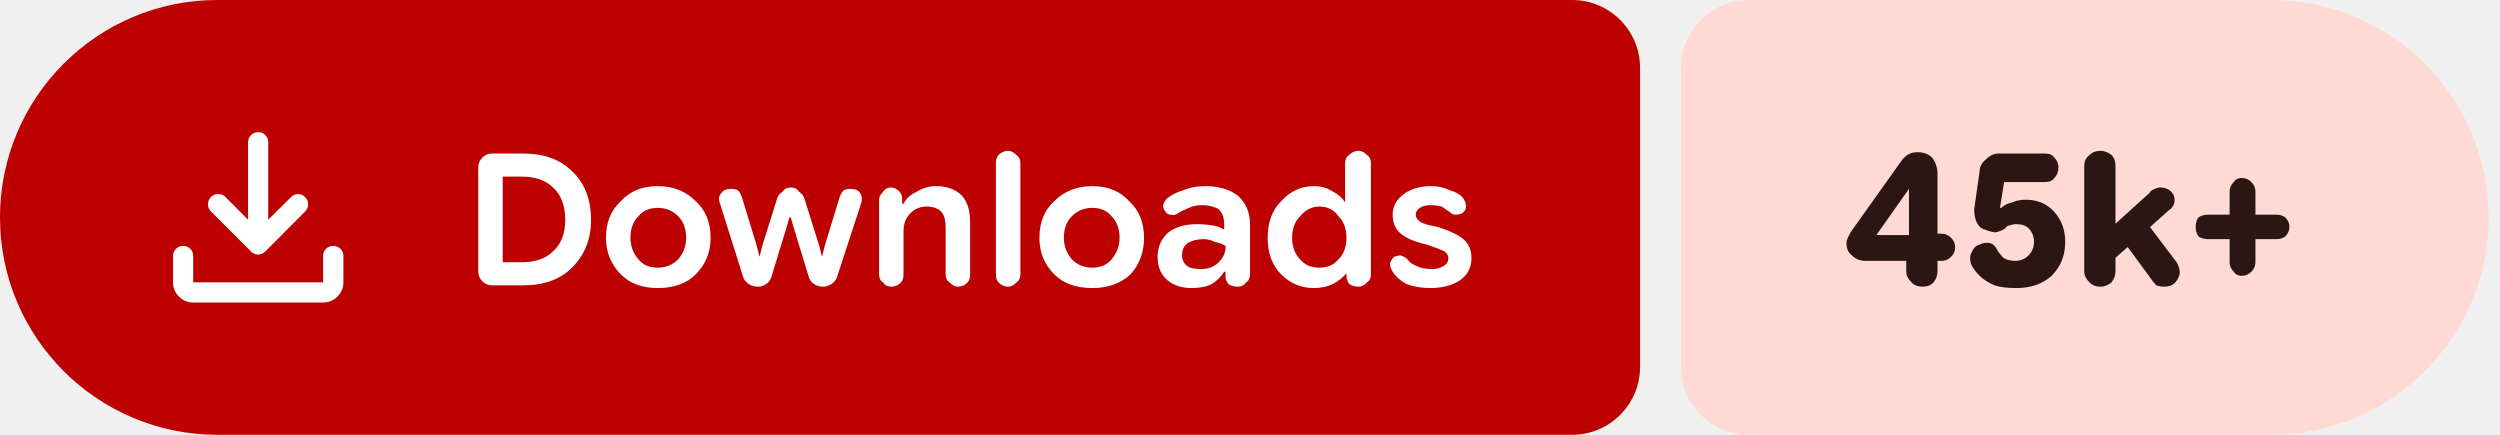
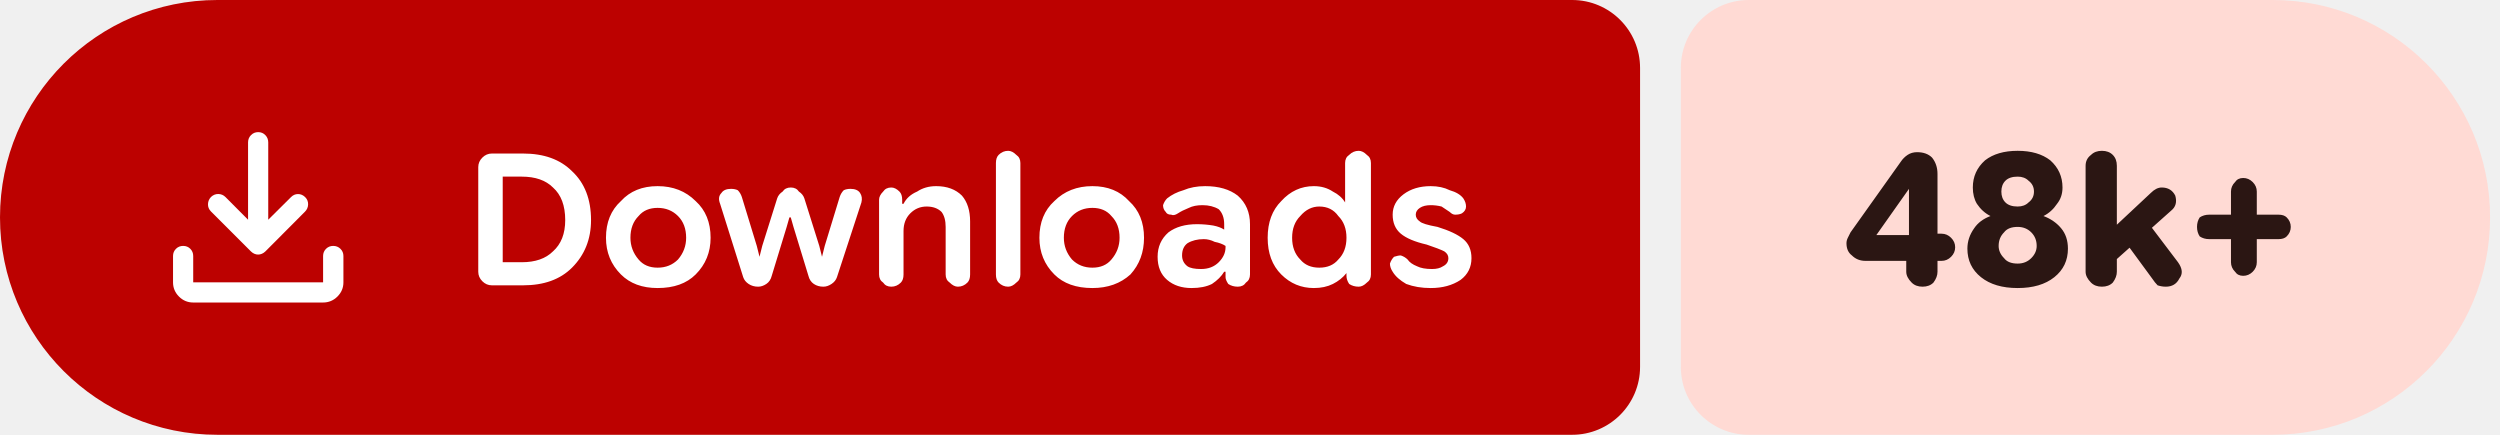
- <svg xmlns="http://www.w3.org/2000/svg" width="184" height="32" viewBox="0 0 184 32" role="img" aria-label="Downloads: 45k+">
+ <svg xmlns="http://www.w3.org/2000/svg" width="184" height="32" viewBox="0 0 184 32" role="img" aria-label="Downloads: 48k+">
  <path fill="#bc0100" d="M16 0H115.709A5 5 0 0 1 120.709 5V27A5 5 0 0 1 115.709 32H16A16 16 0 0 1 0 16V16A16 16 0 0 1 16 0Z" />
-   <path fill="#ffdad4" d="M128.709 0H167.162A16 16 0 0 1 183.162 16V16A16 16 0 0 1 167.162 32H128.709A5 5 0 0 1 123.709 27V5A5 5 0 0 1 128.709 0Z" />
+   <path fill="#ffdad4" d="M128.709 0H167.27A16 16 0 0 1 183.27 16V16A16 16 0 0 1 167.27 32H128.709A5 5 0 0 1 123.709 27V5A5 5 0 0 1 128.709 0Z" />
  <g fill="#ffffff" transform="translate(10.00 7.00) scale(0.01875) translate(-0.0 960.0)">
    <path d="M465.07-337.2q-7.23-3.16-13.42-9.24L294.43-503.65q-11.82-12.1-11.32-28.42t11.93-28.15q12.45-11.91 28.79-11.59 16.34.33 28.17 12.16l88.39 88.82v-303.69q0-16.64 11.5-28.41t28.29-11.77q16.78 0 28.1 11.77 11.33 11.77 11.33 28.41v303.69L609-559.65q11.63-11.83 27.31-11.94 15.69-.11 27.95 11.76 12.13 11.87 11.85 28.51-.28 16.64-12.11 28.67L508.35-346.44q-6.23 6.08-13.64 9.24t-14.91 3.16q-7.5 0-14.73-3.16ZM225.09-145.87q-32.51 0-55.87-23.35-23.35-23.36-23.35-55.87v-103.39q0-16.7 11.5-28.16 11.5-11.45 28.28-11.45t28.11 11.45q11.33 11.46 11.33 28.16v103.39h509.82v-103.39q0-16.7 11.5-28.16 11.51-11.45 28.24-11.45 16.73 0 28.39 11.45 11.66 11.46 11.66 28.16v103.39q0 32.51-23.53 55.87-23.52 23.35-56.26 23.35H225.09Z" />
  </g>
  <path fill="#ffffff" d="m36.2 21q-.4 0-.7-.3q-.3-.3-.3-.7v-7.7q0-.4 .3-.7q.3-.3 .7-.3h2.3q2.3 0 3.6 1.3q1.4 1.3 1.4 3.6q0 2.1-1.4 3.5q-1.3 1.3-3.6 1.3zm.8-1.7h1.4q1.5 0 2.3-.8q.9-.8 .9-2.3q0-1.6-.9-2.4q-.8-.8-2.3-.8h-1.4zm11.4 1.9q-1.7 0-2.7-1q-1.1-1.1-1.1-2.7q0-1.7 1.1-2.7q1-1.1 2.7-1.1q1.7 0 2.8 1.1q1.1 1 1.1 2.7q0 1.6-1.1 2.7q-1 1-2.8 1zm0-1.5q.9 0 1.5-.6q.6-.7 .6-1.6q0-1-.6-1.6q-.6-.6-1.5-.6q-.9 0-1.4 .6q-.6 .6-.6 1.6q0 .9 .6 1.6q.5 .6 1.4 .6zm7.4 1.4q-.4 0-.7-.2q-.3-.2-.4-.5l-1.7-5.4q-.2-.5 .1-.8q.2-.3 .7-.3q.3 0 .5 .1q.2 .2 .3 .5l1.1 3.6l.2 .8h0l.2-.8l1.1-3.5q.1-.3 .4-.5q.2-.3 .6-.3q.4 0 .6 .3q.3 .2 .4 .5l1.1 3.5l.2 .8h0l.2-.8l1.1-3.6q.1-.3 .3-.5q.2-.1 .5-.1q.5 0 .7 .3q.2 .3 .1 .7l-1.8 5.5q-.1 .3-.4 .5q-.3 .2-.6 .2q-.4 0-.7-.2q-.3-.2-.4-.6l-1.1-3.6l-.2-.7h-.1l-.2 .7l-1.1 3.6q-.1 .4-.4 .6q-.3 .2-.6 .2zm8.9-.9v-5.5q0-.3 .3-.6q.2-.3 .6-.3q.3 0 .6 .3q.2 .2 .2 .6v.5l-.2-.2h.3q.3-.6 1-.9q.6-.4 1.4-.4q1.2 0 1.9 .7q.6 .7 .6 1.9v3.9q0 .4-.2 .6q-.3 .3-.7 .3q-.3 0-.6-.3q-.3-.2-.3-.6v-3.5q0-.7-.3-1.1q-.4-.4-1.1-.4q-.7 0-1.2 .5q-.5 .5-.5 1.3v3.2q0 .4-.2 .6q-.3 .3-.7 .3q-.4 0-.6-.3q-.3-.2-.3-.6zm9.5 .9q-.4 0-.7-.3q-.2-.2-.2-.6v-8.2q0-.4 .2-.6q.3-.3 .7-.3q.3 0 .6 .3q.3 .2 .3 .6v8.2q0 .4-.3 .6q-.3 .3-.6 .3zm6.2 .1q-1.8 0-2.8-1q-1.1-1.1-1.1-2.7q0-1.7 1.1-2.7q1.1-1.1 2.8-1.1q1.7 0 2.7 1.1q1.1 1 1.1 2.7q0 1.6-1 2.7q-1.1 1-2.8 1zm0-1.5q.9 0 1.4-.6q.6-.7 .6-1.6q0-1-.6-1.6q-.5-.6-1.4-.6q-.9 0-1.5 .6q-.6 .6-.6 1.6q0 .9 .6 1.6q.6 .6 1.5 .6zm7.3 1.5q-1.1 0-1.8-.6q-.7-.6-.7-1.7q0-1.1 .8-1.8q.8-.6 2.1-.6q.6 0 1.2 .1q.5 .1 .8 .3v-.4q0-.7-.4-1.1q-.5-.3-1.2-.3q-.6 0-1 .2q-.5 .2-.8 .4q-.3 .2-.5 .1q-.3 0-.4-.2q-.2-.2-.2-.5q.1-.3 .3-.5q.5-.4 1.2-.6q.7-.3 1.6-.3q1.5 0 2.4 .7q.9 .8 .9 2.1v3.7q0 .4-.3 .6q-.2 .3-.6 .3q-.4 0-.7-.2q-.2-.3-.2-.5v-.9l.3 .5h-.4q-.3 .5-.9 .9q-.6 .3-1.5 .3zm.7-1.4q.8 0 1.3-.5q.5-.5 .5-1.1v-.1q-.3-.2-.8-.3q-.4-.2-.8-.2q-.7 0-1.2 .3q-.4 .3-.4 .9q0 .5 .4 .8q.3 .2 1 .2zm8.3 1.4q-1.4 0-2.4-1q-1-1-1-2.7q0-1.7 1-2.7q1-1.1 2.4-1.1q.8 0 1.4 .4q.6 .3 .9 .8h0v-2.9q0-.4 .3-.6q.3-.3 .7-.3q.3 0 .6 .3q.3 .2 .3 .6v8.2q0 .4-.3 .6q-.3 .3-.6 .3q-.4 0-.7-.2q-.2-.3-.2-.6v-.5l.2 .3h-.2q-.4 .5-1 .8q-.6 .3-1.4 .3zm.4-1.5q.9 0 1.4-.6q.6-.6 .6-1.6q0-1-.6-1.6q-.5-.7-1.4-.7q-.8 0-1.4 .7q-.6 .6-.6 1.6q0 1 .6 1.6q.5 .6 1.4 .6zm8.2 1.5q-1 0-1.8-.3q-.7-.4-1-.9q-.2-.3-.2-.6q.1-.3 .3-.5q.3-.1 .5-.1q.3 .1 .5 .3q.2 .3 .7 .5q.4 .2 1.1 .2q.5 0 .8-.2q.4-.2 .4-.6q0-.3-.3-.5q-.4-.2-1.3-.5q-1.3-.3-1.9-.8q-.6-.5-.6-1.4q0-.9 .8-1.5q.8-.6 2-.6q.8 0 1.4 .3q.7 .2 1 .6q.2 .3 .2 .6q0 .3-.3 .5q-.2 .1-.5 .1q-.2 0-.4-.2q-.3-.2-.6-.4q-.4-.1-.8-.1q-.5 0-.8 .2q-.3 .2-.3 .5q0 .3 .3 .5q.2 .2 1.3 .4q1.3 .4 1.9 .9q.6 .5 .6 1.4q0 1-.8 1.6q-.9 .6-2.2 .6z" />
-   <path fill="#2b1613" d="m141.5 21.1q-.5 0-.8-.3q-.4-.4-.4-.8v-1.8l.2-.4v-4.7l1 .8h-1l-2.4 3.4h3.2l.5-.1h1.1q.4 0 .7 .3q.3 .3 .3 .7q0 .4-.3 .7q-.3 .3-.7 .3h-5.6q-.6 0-1-.4q-.4-.3-.4-.9q0-.2 .1-.4q.1-.2 .2-.4l3.7-5.2q.2-.3 .5-.5q.3-.2 .7-.2q.7 0 1.1 .4q.4 .5 .4 1.2v7.2q0 .4-.3 .8q-.3 .3-.8 .3zm6.9 .1q-1 0-1.6-.2q-.7-.3-1.1-.7q-.4-.4-.6-.8q-.2-.5 0-.9q.2-.5 .6-.6q.4-.2 .8-.1q.3 .1 .5 .5q.1 .2 .3 .4q.1 .2 .4 .3q.3 .1 .6 .1q.6 0 1-.4q.4-.4 .4-1q0-.6-.4-1q-.3-.3-.9-.3q-.3 0-.5 .1q-.2 0-.3 .2q-.3 .2-.7 .3q-.3 0-.8-.2q-.4-.1-.6-.5q-.2-.4-.2-1l.4-2.8q0-.5 .5-.9q.4-.4 .9-.4h3.4q.5 0 .7 .3q.3 .3 .3 .7q0 .5-.3 .8q-.2 .3-.7 .3h-3l-.3 1.9l.1 0q.3-.3 .8-.4q.4-.2 1-.2q1.3 0 2.1 .9q.8 .9 .8 2.2q0 1.5-1 2.5q-1 .9-2.6 .9zm6.6-1.6v-2.5l3.2-2.9q.1-.2 .4-.3q.2-.1 .4-.1q.7 0 1 .6q.2 .7-.4 1.1zm-.4 1.5q-.5 0-.8-.3q-.4-.4-.4-.8v-7.8q0-.5 .4-.8q.3-.3 .8-.3q.4 0 .8 .3q.3 .3 .3 .8v7.8q0 .4-.3 .8q-.4 .3-.8 .3zm4.7 0q-.3 0-.6-.1q-.2-.2-.4-.5l-2.2-3l1.6-1.5l2.5 3.3q.4 .7 .1 1.2q-.3 .6-1 .6zm5.7-.8q-.4 0-.6-.3q-.3-.3-.3-.7v-5.2q0-.4 .3-.7q.2-.3 .6-.3q.4 0 .7 .3q.3 .3 .3 .7v5.2q0 .4-.3 .7q-.3 .3-.7 .3zm-2.5-2.7q-.4 0-.7-.2q-.2-.3-.2-.7q0-.4 .2-.7q.3-.2 .7-.2h5.1q.3 0 .6 .2q.3 .3 .3 .7q0 .4-.3 .7q-.3 .2-.6 .2z" />
+   <path fill="#2b1613" d="m141.5 21.1q-.5 0-.8-.3q-.4-.4-.4-.8v-1.8l.2-.4v-4.7l1 .8h-1l-2.4 3.4h3.2l.5-.1h1.1q.4 0 .7 .3q.3 .3 .3 .7q0 .4-.3 .7q-.3 .3-.7 .3h-5.6q-.6 0-1-.4q-.4-.3-.4-.9q0-.2 .1-.4q.1-.2 .2-.4l3.7-5.2q.2-.3 .5-.5q.3-.2 .7-.2q.7 0 1.1 .4q.4 .5 .4 1.2v7.2q0 .4-.3 .8q-.3 .3-.8 .3zm7 .1q-1.7 0-2.7-.8q-1-.8-1-2.1q0-.8 .5-1.5q.4-.6 1.2-.9v0q-.6-.3-1-.9q-.3-.5-.3-1.2q0-1.2 .9-2q.9-.7 2.4-.7q1.5 0 2.4 .7q.9 .8 .9 2q0 .7-.4 1.2q-.4 .6-1 .9v0q.8 .3 1.3 .9q.5 .6 .5 1.5q0 1.3-1 2.1q-1 .8-2.7 .8zm0-1.8q.6 0 1-.4q.4-.4 .4-.9q0-.6-.4-1q-.4-.4-1-.4q-.7 0-1 .4q-.4 .4-.4 1q0 .5 .4 .9q.3 .4 1 .4zm0-4.2q.5 0 .8-.3q.4-.3 .4-.8q0-.5-.4-.8q-.3-.3-.8-.3q-.6 0-.9 .3q-.3 .3-.3 .8q0 .5 .3 .8q.3 .3 .9 .3zm6.7 4.4v-2.5l3.1-2.9q.2-.2 .4-.3q.2-.1 .4-.1q.7 0 1 .6q.2 .7-.3 1.1zm-.5 1.5q-.5 0-.8-.3q-.4-.4-.4-.8v-7.8q0-.5 .4-.8q.3-.3 .8-.3q.5 0 .8 .3q.3 .3 .3 .8v7.8q0 .4-.3 .8q-.3 .3-.8 .3zm4.7 0q-.3 0-.6-.1q-.2-.2-.4-.5l-2.2-3l1.6-1.5l2.5 3.3q.5 .7 .1 1.2q-.3 .6-1 .6zm5.7-.8q-.4 0-.6-.3q-.3-.3-.3-.7v-5.2q0-.4 .3-.7q.2-.3 .6-.3q.4 0 .7 .3q.3 .3 .3 .7v5.2q0 .4-.3 .7q-.3 .3-.7 .3zm-2.5-2.7q-.4 0-.7-.2q-.2-.3-.2-.7q0-.4 .2-.7q.3-.2 .7-.2h5.1q.4 0 .6 .2q.3 .3 .3 .7q0 .4-.3 .7q-.2 .2-.6 .2z" />
</svg>
